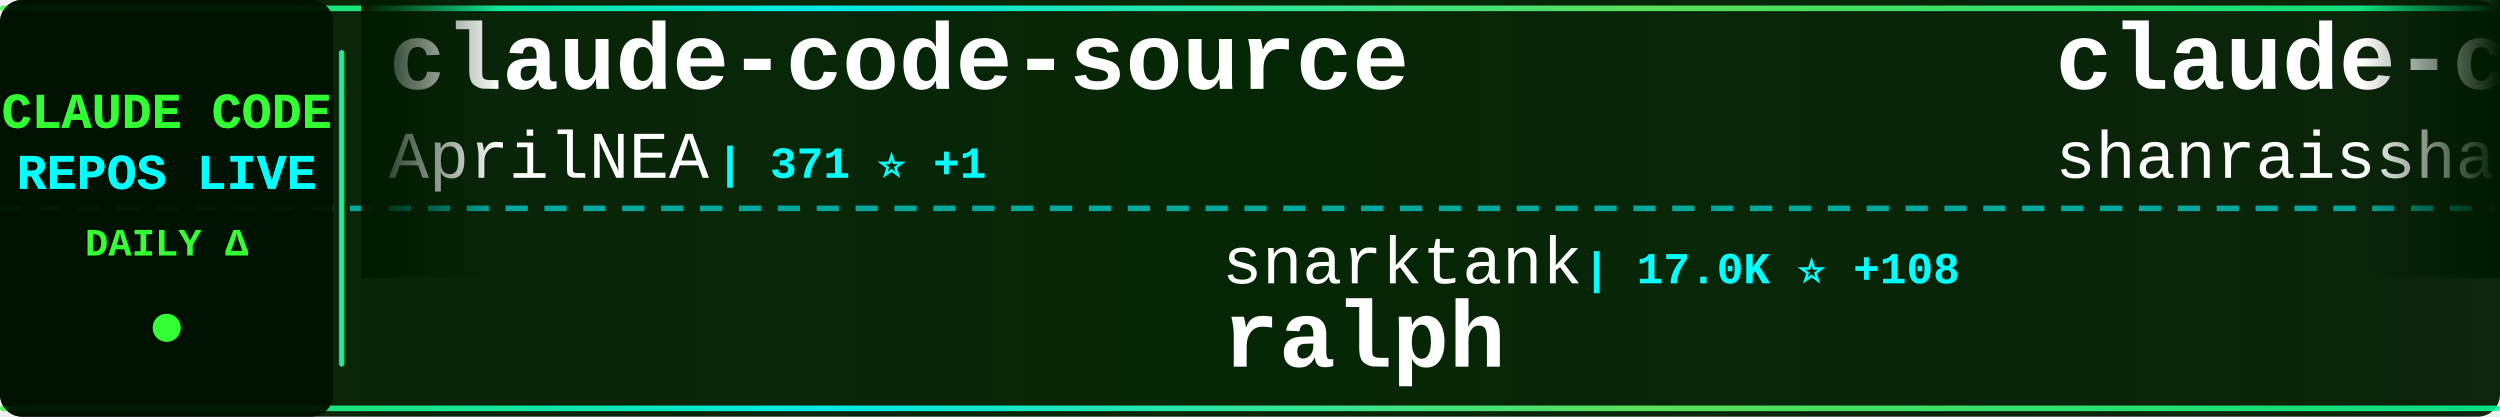
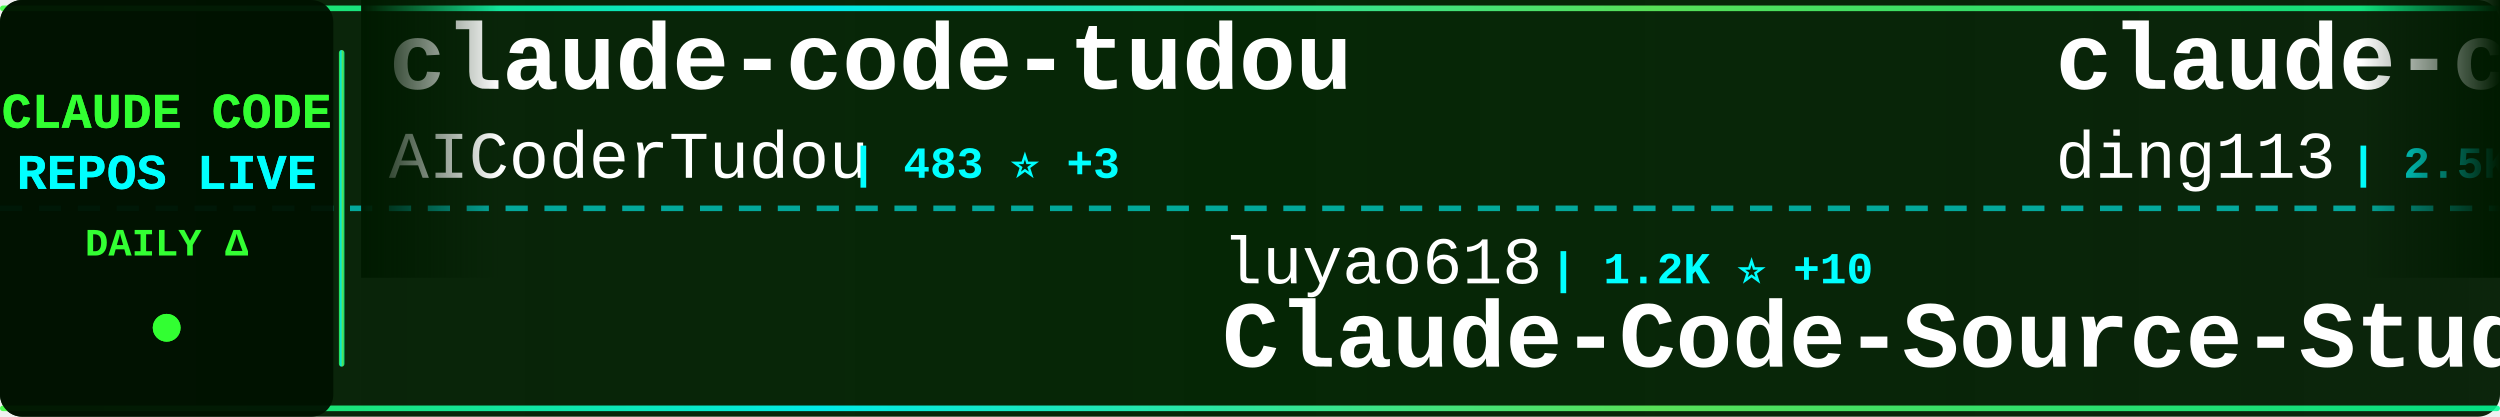
<svg xmlns="http://www.w3.org/2000/svg" width="900" height="150">
  <defs>
    <linearGradient id="tickerBg" x1="0%" y1="0%" x2="100%" y2="0%">
      <stop offset="0%" style="stop-color:#001a00;stop-opacity:0.95" />
      <stop offset="50%" style="stop-color:#002200;stop-opacity:0.98" />
      <stop offset="100%" style="stop-color:#001a00;stop-opacity:0.95" />
    </linearGradient>
    <linearGradient id="borderGrad" x1="0%" y1="0%" x2="100%" y2="0%">
      <stop offset="0%" style="stop-color:#33ff33;stop-opacity:0.85">
        <animate attributeName="stop-opacity" values="0.85;1;0.85" dur="2s" repeatCount="indefinite" />
      </stop>
      <stop offset="33%" style="stop-color:#00ffff;stop-opacity:0.9">
        <animate attributeName="stop-opacity" values="0.9;1;0.9" dur="2.2s" repeatCount="indefinite" />
      </stop>
      <stop offset="66%" style="stop-color:#66ff66;stop-opacity:0.85">
        <animate attributeName="stop-opacity" values="0.85;1;0.85" dur="1.8s" repeatCount="indefinite" />
      </stop>
      <stop offset="100%" style="stop-color:#00ff99;stop-opacity:0.85">
        <animate attributeName="stop-opacity" values="0.85;1;0.85" dur="2s" repeatCount="indefinite" />
      </stop>
    </linearGradient>
    <filter id="textGlow">
      <feGaussianBlur stdDeviation="0.1" result="coloredBlur" />
      <feMerge>
        <feMergeNode in="coloredBlur" />
        <feMergeNode in="SourceGraphic" />
      </feMerge>
    </filter>
    <filter id="metricGlow">
      <feGaussianBlur stdDeviation="0.2" result="coloredBlur" />
      <feMerge>
        <feMergeNode in="coloredBlur" />
        <feMergeNode in="SourceGraphic" />
      </feMerge>
    </filter>
    <linearGradient id="leftFade" x1="0%" y1="0%" x2="100%" y2="0%">
      <stop offset="0%" style="stop-color:#001a00;stop-opacity:1" />
      <stop offset="100%" style="stop-color:#001a00;stop-opacity:0" />
    </linearGradient>
    <linearGradient id="rightFade" x1="0%" y1="0%" x2="100%" y2="0%">
      <stop offset="0%" style="stop-color:#001a00;stop-opacity:0" />
      <stop offset="100%" style="stop-color:#001a00;stop-opacity:1" />
    </linearGradient>
  </defs>
  <rect width="900" height="150" fill="url(#tickerBg)" rx="8" />
  <rect x="0" y="2" width="900" height="2" fill="url(#borderGrad)" rx="1" />
  <rect x="0" y="146" width="900" height="2" fill="url(#borderGrad)" rx="1" />
  <line x1="0" y1="75" x2="900" y2="75" stroke="#00ffff" stroke-width="2" stroke-dasharray="8 6" opacity="0.6" />
  <rect x="0" y="0" width="120" height="150" fill="#001100" opacity="0.95" rx="8" />
  <text x="60" y="46" font-family="'Courier New', monospace" font-size="18" font-weight="bold" fill="#33ff33" text-anchor="middle" filter="url(#textGlow)">
    CLAUDE CODE
  </text>
  <text x="60" y="68" font-family="'Courier New', monospace" font-size="18" font-weight="bold" fill="#00ffff" text-anchor="middle" filter="url(#textGlow)">
    REPOS LIVE
  </text>
  <text x="60" y="92" font-family="'Courier New', monospace" font-size="14" font-weight="bold" fill="#33ff33" text-anchor="middle">
    DAILY Δ
  </text>
  <circle cx="60" cy="118" r="5" fill="#33ff33" filter="url(#metricGlow)">
    <animate attributeName="r" values="4;6;4" dur="1.5s" repeatCount="indefinite" />
    <animate attributeName="opacity" values="0.6;1;0.6" dur="1.5s" repeatCount="indefinite" />
  </circle>
  <rect x="122" y="18" width="2" height="114" fill="url(#borderGrad)" rx="1" />
  <clipPath id="tickerClip">
    <rect x="130" y="0" width="770" height="150" />
  </clipPath>
  <g clip-path="url(#tickerClip)">
    <g id="tickerItems">
      <animateTransform attributeName="transform" attributeType="XML" type="translate" from="0 0" to="-3000 0" dur="54s" repeatCount="indefinite" />
      <g transform="translate(0, 0)">
-         <text x="140" y="32" font-family="'Courier New', monospace" font-size="34" font-weight="bold" fill="#ffffff">claude-code-source</text>
-         <text x="140" y="64" font-family="'Courier New', monospace" font-size="24" font-weight="normal" fill="#ffffff" opacity="1.0">AprilNEA</text>
-         <text x="258" y="64" font-family="'Courier New', monospace" font-size="16" font-weight="bold" fill="#00ffff"> | 371 ⭐ +1</text>
+         <text x="140" y="32" font-family="'Courier New', monospace" font-size="34" font-weight="bold" fill="#ffffff">claude-code-tudou</text>
+         <text x="140" y="64" font-family="'Courier New', monospace" font-size="24" font-weight="normal" fill="#ffffff" opacity="1.0">AICoderTudou</text>
+         <text x="306" y="64" font-family="'Courier New', monospace" font-size="16" font-weight="bold" fill="#00ffff"> | 483 ⭐ +3</text>
      </g>
      <g transform="translate(300, 0)">
-         <text x="140" y="102" font-family="'Courier New', monospace" font-size="24" font-weight="normal" fill="#ffffff" opacity="1.0">snarktank</text>
-         <text x="270" y="102" font-family="'Courier New', monospace" font-size="16" font-weight="bold" fill="#00ffff"> | 17.0K ⭐ +108</text>
-         <text x="140" y="132" font-family="'Courier New', monospace" font-size="34" font-weight="bold" fill="#ffffff">ralph</text>
+         <text x="140" y="102" font-family="'Courier New', monospace" font-size="24" font-weight="normal" fill="#ffffff" opacity="1.0">luyao618</text>
+         <text x="258" y="102" font-family="'Courier New', monospace" font-size="16" font-weight="bold" fill="#00ffff"> | 1.2K ⭐ +10</text>
+         <text x="140" y="132" font-family="'Courier New', monospace" font-size="34" font-weight="bold" fill="#ffffff">Claude-Code-Source-Study</text>
      </g>
      <g transform="translate(600, 0)">
-         <text x="140" y="32" font-family="'Courier New', monospace" font-size="34" font-weight="bold" fill="#ffffff">claude-code-best-practic...</text>
-         <text x="140" y="64" font-family="'Courier New', monospace" font-size="24" font-weight="normal" fill="#ffffff" opacity="1.0">shanraisshan</text>
-         <text x="306" y="64" font-family="'Courier New', monospace" font-size="16" font-weight="bold" fill="#00ffff"> | 45.3K ⭐ +695</text>
+         <text x="140" y="32" font-family="'Courier New', monospace" font-size="34" font-weight="bold" fill="#ffffff">claude-code-hub</text>
+         <text x="140" y="64" font-family="'Courier New', monospace" font-size="24" font-weight="normal" fill="#ffffff" opacity="1.0">ding113</text>
+         <text x="246" y="64" font-family="'Courier New', monospace" font-size="16" font-weight="bold" fill="#00ffff"> | 2.5K ⭐ +29</text>
      </g>
      <g transform="translate(900, 0)">
-         <text x="140" y="102" font-family="'Courier New', monospace" font-size="24" font-weight="normal" fill="#ffffff" opacity="1.0">ding113</text>
-         <text x="246" y="102" font-family="'Courier New', monospace" font-size="16" font-weight="bold" fill="#00ffff"> | 2.5K ⭐ +22</text>
-         <text x="140" y="132" font-family="'Courier New', monospace" font-size="34" font-weight="bold" fill="#ffffff">claude-code-hub</text>
+         <text x="140" y="102" font-family="'Courier New', monospace" font-size="24" font-weight="normal" fill="#ffffff" opacity="1.0">https-deeplearning-ai</text>
+         <text x="414" y="102" font-family="'Courier New', monospace" font-size="16" font-weight="bold" fill="#00ffff"> | 485 ⭐ +1</text>
+         <text x="140" y="132" font-family="'Courier New', monospace" font-size="34" font-weight="bold" fill="#ffffff">sc-claude-code-files</text>
      </g>
      <g transform="translate(1200, 0)">
-         <text x="140" y="32" font-family="'Courier New', monospace" font-size="34" font-weight="bold" fill="#ffffff">claude-code-system-promp...</text>
-         <text x="140" y="64" font-family="'Courier New', monospace" font-size="24" font-weight="normal" fill="#ffffff" opacity="1.0">Piebald-AI</text>
-         <text x="282" y="64" font-family="'Courier New', monospace" font-size="16" font-weight="bold" fill="#00ffff"> | 9.0K ⭐ +77</text>
+         <text x="140" y="32" font-family="'Courier New', monospace" font-size="34" font-weight="bold" fill="#ffffff">collection-claude-code-s...</text>
+         <text x="140" y="64" font-family="'Courier New', monospace" font-size="24" font-weight="normal" fill="#ffffff" opacity="1.0">chauncygu</text>
+         <text x="270" y="64" font-family="'Courier New', monospace" font-size="16" font-weight="bold" fill="#00ffff"> | 2.1K ⭐ +27</text>
      </g>
      <g transform="translate(1500, 0)">
-         <text x="140" y="102" font-family="'Courier New', monospace" font-size="24" font-weight="normal" fill="#ffffff" opacity="1.0">pengchengneo</text>
-         <text x="306" y="102" font-family="'Courier New', monospace" font-size="16" font-weight="bold" fill="#00ffff"> | 1.2K ⭐ +6</text>
-         <text x="140" y="132" font-family="'Courier New', monospace" font-size="34" font-weight="bold" fill="#ffffff">Claude-Code</text>
+         <text x="140" y="102" font-family="'Courier New', monospace" font-size="24" font-weight="normal" fill="#ffffff" opacity="1.0">bfly123</text>
+         <text x="246" y="102" font-family="'Courier New', monospace" font-size="16" font-weight="bold" fill="#00ffff"> | 2.3K ⭐ +19</text>
+         <text x="140" y="132" font-family="'Courier New', monospace" font-size="34" font-weight="bold" fill="#ffffff">claude_code_bridge</text>
      </g>
      <g transform="translate(1800, 0)">
-         <text x="140" y="32" font-family="'Courier New', monospace" font-size="34" font-weight="bold" fill="#ffffff">nanoclaw</text>
-         <text x="140" y="64" font-family="'Courier New', monospace" font-size="24" font-weight="normal" fill="#ffffff" opacity="1.0">qwibitai</text>
-         <text x="258" y="64" font-family="'Courier New', monospace" font-size="16" font-weight="bold" fill="#00ffff"> | 27.4K ⭐ +64</text>
+         <text x="140" y="32" font-family="'Courier New', monospace" font-size="34" font-weight="bold" fill="#ffffff">Open-ClaudeCode</text>
+         <text x="140" y="64" font-family="'Courier New', monospace" font-size="24" font-weight="normal" fill="#ffffff" opacity="1.0">LING71671</text>
+         <text x="270" y="64" font-family="'Courier New', monospace" font-size="16" font-weight="bold" fill="#00ffff"> | 748 ⭐ +4</text>
      </g>
      <g transform="translate(2100, 0)">
-         <text x="140" y="102" font-family="'Courier New', monospace" font-size="24" font-weight="normal" fill="#ffffff" opacity="1.0">ghuntley</text>
-         <text x="258" y="102" font-family="'Courier New', monospace" font-size="16" font-weight="bold" fill="#00ffff"> | 972 ⭐</text>
-         <text x="140" y="132" font-family="'Courier New', monospace" font-size="34" font-weight="bold" fill="#ffffff">claude-code-source-code-...</text>
+         <text x="140" y="102" font-family="'Courier New', monospace" font-size="24" font-weight="normal" fill="#ffffff" opacity="1.0">Windy3f3f3f3f</text>
+         <text x="318" y="102" font-family="'Courier New', monospace" font-size="16" font-weight="bold" fill="#00ffff"> | 932 ⭐ +9</text>
+         <text x="140" y="132" font-family="'Courier New', monospace" font-size="34" font-weight="bold" fill="#ffffff">claude-code-from-scratch</text>
      </g>
      <g transform="translate(2400, 0)">
-         <text x="140" y="32" font-family="'Courier New', monospace" font-size="34" font-weight="bold" fill="#ffffff">awesome-claude-code-tool...</text>
-         <text x="140" y="64" font-family="'Courier New', monospace" font-size="24" font-weight="normal" fill="#ffffff" opacity="1.0">rohitg00</text>
-         <text x="258" y="64" font-family="'Courier New', monospace" font-size="16" font-weight="bold" fill="#00ffff"> | 1.3K ⭐ +22</text>
+         <text x="140" y="32" font-family="'Courier New', monospace" font-size="34" font-weight="bold" fill="#ffffff">claude-code-base-action</text>
+         <text x="140" y="64" font-family="'Courier New', monospace" font-size="24" font-weight="normal" fill="#ffffff" opacity="1.0">anthropics</text>
+         <text x="282" y="64" font-family="'Courier New', monospace" font-size="16" font-weight="bold" fill="#00ffff"> | 796 ⭐ +1</text>
      </g>
      <g transform="translate(2700, 0)">
-         <text x="140" y="102" font-family="'Courier New', monospace" font-size="24" font-weight="normal" fill="#ffffff" opacity="1.0">bfly123</text>
-         <text x="246" y="102" font-family="'Courier New', monospace" font-size="16" font-weight="bold" fill="#00ffff"> | 2.3K ⭐ +17</text>
-         <text x="140" y="132" font-family="'Courier New', monospace" font-size="34" font-weight="bold" fill="#ffffff">claude_code_bridge</text>
+         <text x="140" y="102" font-family="'Courier New', monospace" font-size="24" font-weight="normal" fill="#ffffff" opacity="1.0">darcyegb</text>
+         <text x="258" y="102" font-family="'Courier New', monospace" font-size="16" font-weight="bold" fill="#00ffff"> | 661 ⭐</text>
+         <text x="140" y="132" font-family="'Courier New', monospace" font-size="34" font-weight="bold" fill="#ffffff">ClaudeCodeAgents</text>
      </g>
      <g transform="translate(3000, 0)">
-         <text x="140" y="32" font-family="'Courier New', monospace" font-size="34" font-weight="bold" fill="#ffffff">claude-code-source</text>
-         <text x="140" y="64" font-family="'Courier New', monospace" font-size="24" font-weight="normal" fill="#ffffff" opacity="1.0">AprilNEA</text>
-         <text x="258" y="64" font-family="'Courier New', monospace" font-size="16" font-weight="bold" fill="#00ffff"> | 371 ⭐ +1</text>
+         <text x="140" y="32" font-family="'Courier New', monospace" font-size="34" font-weight="bold" fill="#ffffff">claude-code-tudou</text>
+         <text x="140" y="64" font-family="'Courier New', monospace" font-size="24" font-weight="normal" fill="#ffffff" opacity="1.0">AICoderTudou</text>
+         <text x="306" y="64" font-family="'Courier New', monospace" font-size="16" font-weight="bold" fill="#00ffff"> | 483 ⭐ +3</text>
      </g>
      <g transform="translate(3300, 0)">
-         <text x="140" y="102" font-family="'Courier New', monospace" font-size="24" font-weight="normal" fill="#ffffff" opacity="1.0">snarktank</text>
-         <text x="270" y="102" font-family="'Courier New', monospace" font-size="16" font-weight="bold" fill="#00ffff"> | 17.0K ⭐ +108</text>
-         <text x="140" y="132" font-family="'Courier New', monospace" font-size="34" font-weight="bold" fill="#ffffff">ralph</text>
+         <text x="140" y="102" font-family="'Courier New', monospace" font-size="24" font-weight="normal" fill="#ffffff" opacity="1.0">luyao618</text>
+         <text x="258" y="102" font-family="'Courier New', monospace" font-size="16" font-weight="bold" fill="#00ffff"> | 1.2K ⭐ +10</text>
+         <text x="140" y="132" font-family="'Courier New', monospace" font-size="34" font-weight="bold" fill="#ffffff">Claude-Code-Source-Study</text>
      </g>
      <g transform="translate(3600, 0)">
-         <text x="140" y="32" font-family="'Courier New', monospace" font-size="34" font-weight="bold" fill="#ffffff">claude-code-best-practic...</text>
-         <text x="140" y="64" font-family="'Courier New', monospace" font-size="24" font-weight="normal" fill="#ffffff" opacity="1.0">shanraisshan</text>
-         <text x="306" y="64" font-family="'Courier New', monospace" font-size="16" font-weight="bold" fill="#00ffff"> | 45.3K ⭐ +695</text>
+         <text x="140" y="32" font-family="'Courier New', monospace" font-size="34" font-weight="bold" fill="#ffffff">claude-code-hub</text>
+         <text x="140" y="64" font-family="'Courier New', monospace" font-size="24" font-weight="normal" fill="#ffffff" opacity="1.0">ding113</text>
+         <text x="246" y="64" font-family="'Courier New', monospace" font-size="16" font-weight="bold" fill="#00ffff"> | 2.5K ⭐ +29</text>
      </g>
      <g transform="translate(3900, 0)">
-         <text x="140" y="102" font-family="'Courier New', monospace" font-size="24" font-weight="normal" fill="#ffffff" opacity="1.0">ding113</text>
-         <text x="246" y="102" font-family="'Courier New', monospace" font-size="16" font-weight="bold" fill="#00ffff"> | 2.5K ⭐ +22</text>
-         <text x="140" y="132" font-family="'Courier New', monospace" font-size="34" font-weight="bold" fill="#ffffff">claude-code-hub</text>
+         <text x="140" y="102" font-family="'Courier New', monospace" font-size="24" font-weight="normal" fill="#ffffff" opacity="1.0">https-deeplearning-ai</text>
+         <text x="414" y="102" font-family="'Courier New', monospace" font-size="16" font-weight="bold" fill="#00ffff"> | 485 ⭐ +1</text>
+         <text x="140" y="132" font-family="'Courier New', monospace" font-size="34" font-weight="bold" fill="#ffffff">sc-claude-code-files</text>
      </g>
    </g>
  </g>
  <rect x="130" y="0" width="50" height="100" fill="url(#leftFade)" />
  <rect x="850" y="0" width="50" height="100" fill="url(#rightFade)" />
</svg>
